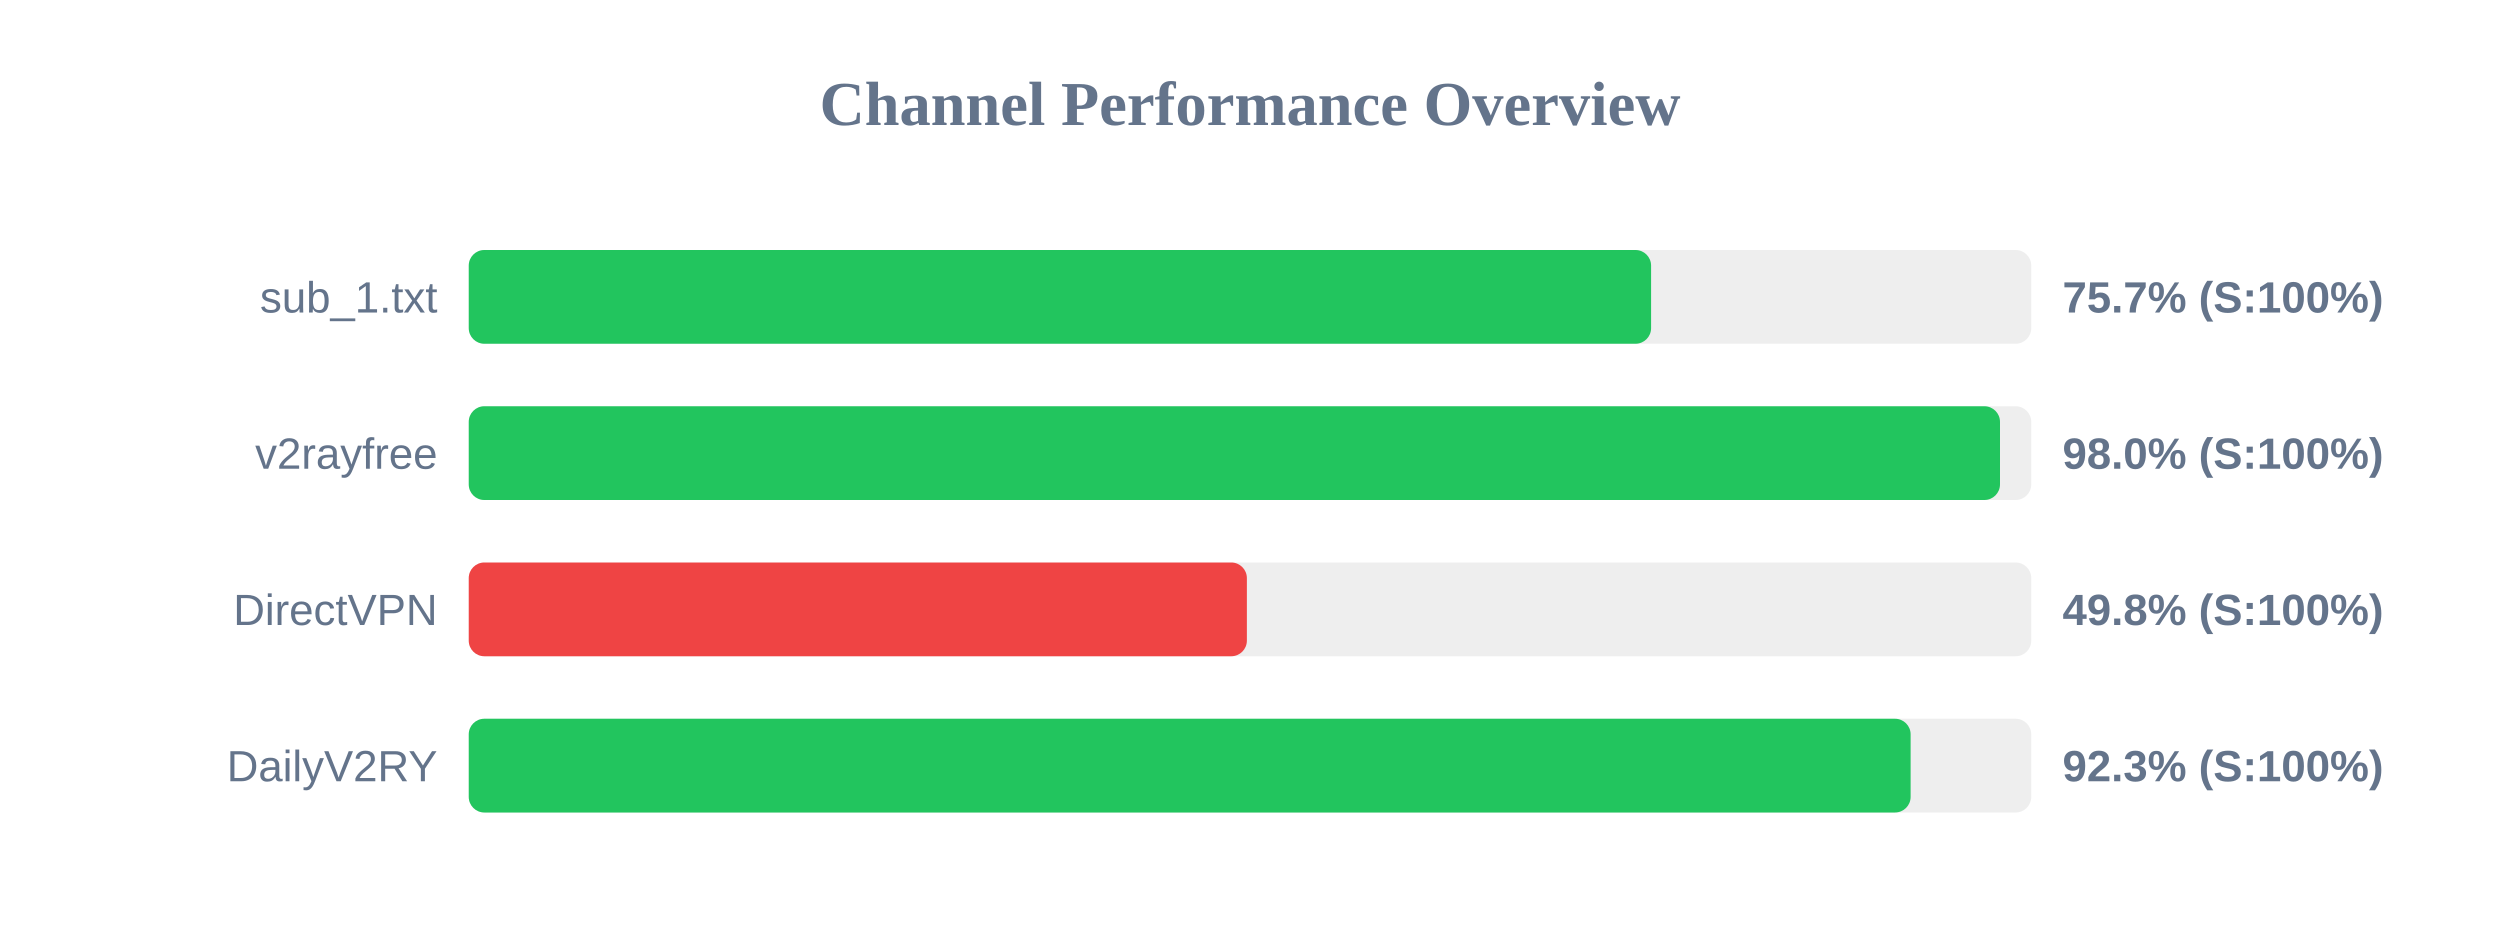
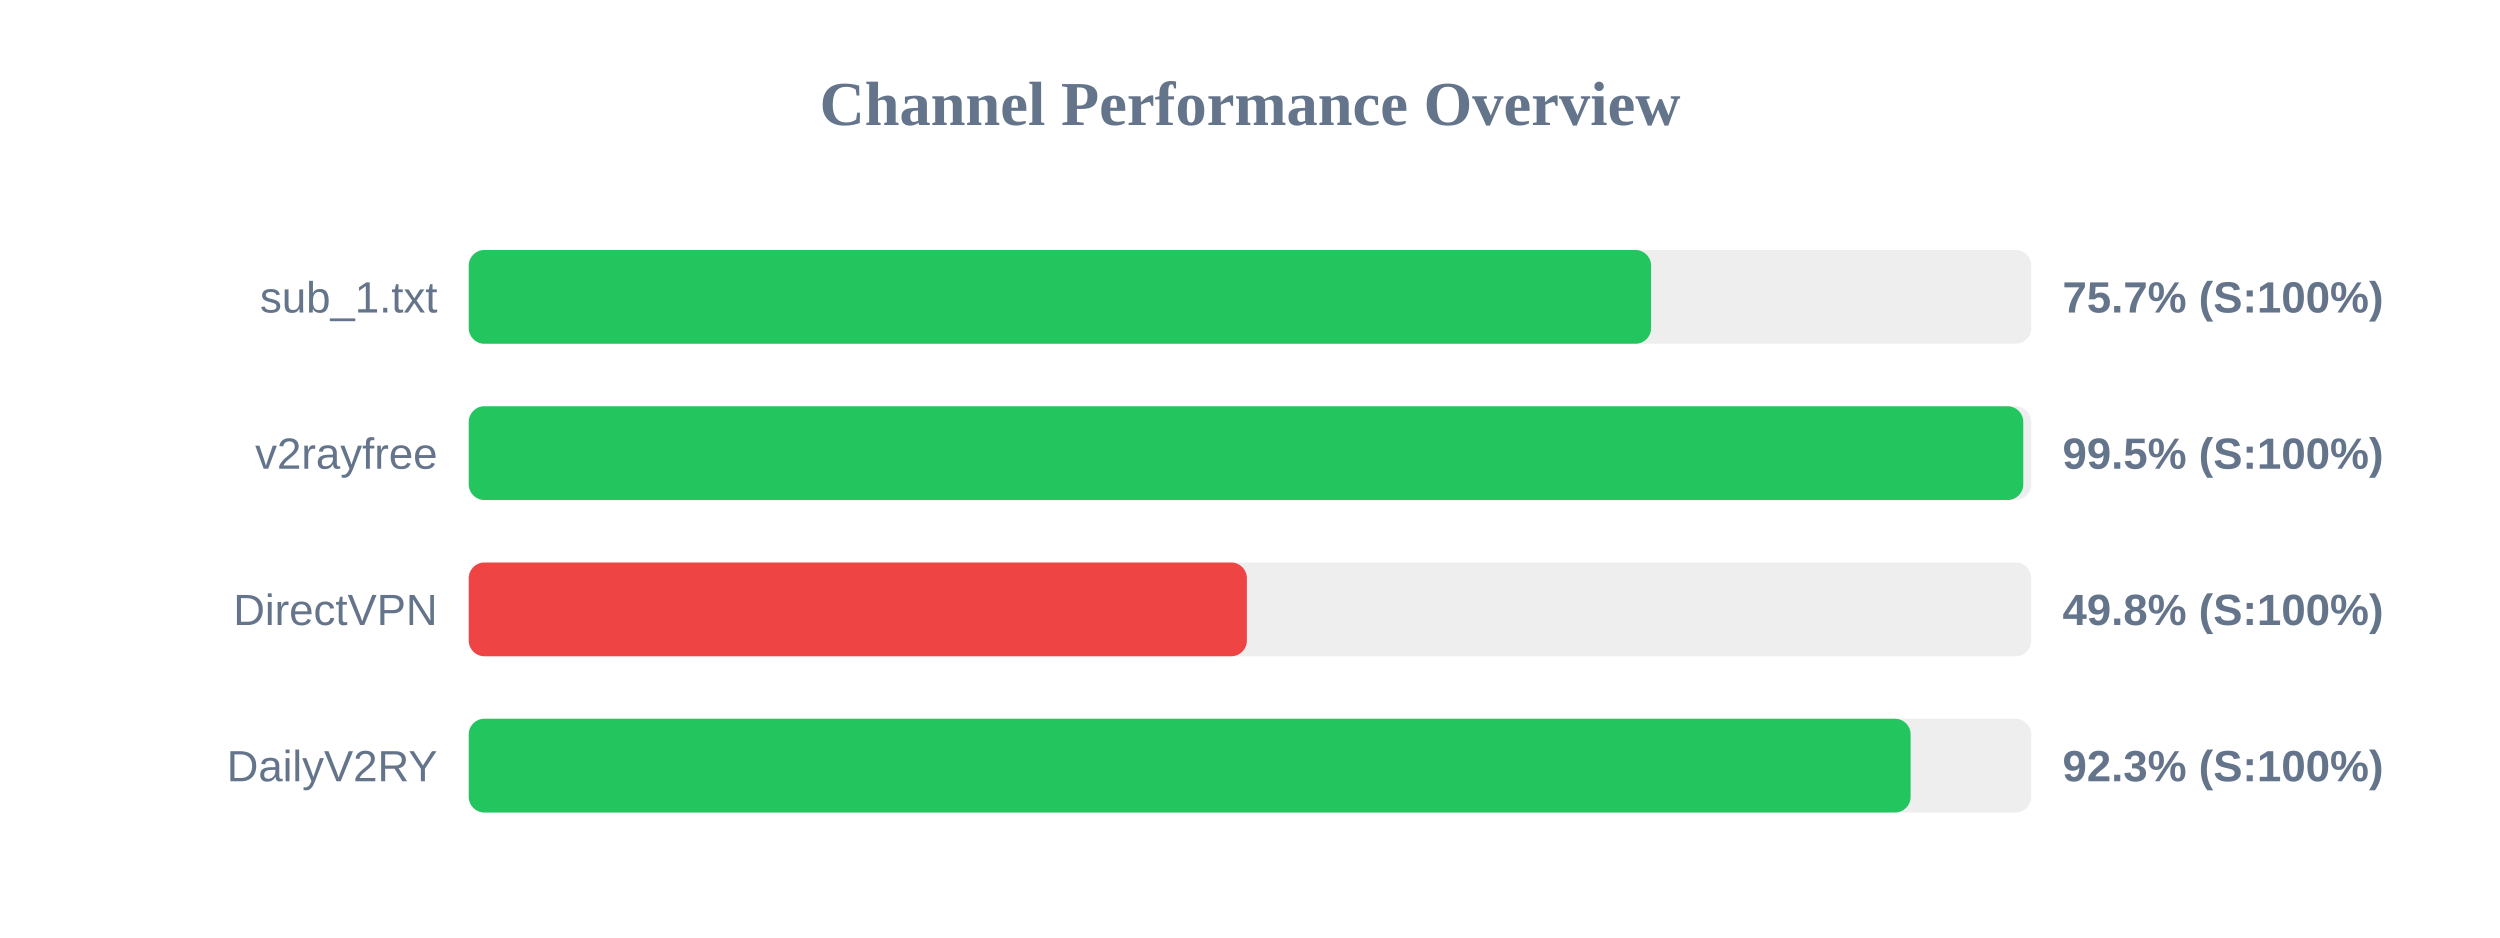
<svg xmlns="http://www.w3.org/2000/svg" width="800" height="300" version="1.1">
  <style>
        .row { font: 14px Arial; fill: #64748b; }
        .score { font: bold 14px Arial; fill: #64748b; }
    </style>
  <text x="400" y="40" text-anchor="middle" font-size="20px" font-weight="bold" fill="#64748b">Channel Performance Overview</text>
  <rect x="150" y="80" width="500" height="30" fill="#eee" rx="5" />
  <rect x="150" y="80" width="378.35" height="30" fill="#22c55e" rx="5" />
  <text x="140" y="100" text-anchor="end" class="row">sub_1.txt</text>
  <text x="660" y="100" text-anchor="start" class="score">75.7% (S:100%)</text>
  <rect x="150" y="130" width="500" height="30" fill="#eee" rx="5" />
-   <rect x="150" y="130" width="490.0" height="30" fill="#22c55e" rx="5" />
+   <rect x="150" y="130" width="497.45" height="30" fill="#22c55e" rx="5" />
  <text x="140" y="150" text-anchor="end" class="row">v2rayfree</text>
-   <text x="660" y="150" text-anchor="start" class="score">98.0% (S:100%)</text>
+   <text x="660" y="150" text-anchor="start" class="score">99.5% (S:100%)</text>
  <rect x="150" y="180" width="500" height="30" fill="#eee" rx="5" />
  <rect x="150" y="180" width="249.0" height="30" fill="#ef4444" rx="5" />
  <text x="140" y="200" text-anchor="end" class="row">DirectVPN</text>
  <text x="660" y="200" text-anchor="start" class="score">49.8% (S:100%)</text>
  <rect x="150" y="230" width="500" height="30" fill="#eee" rx="5" />
  <rect x="150" y="230" width="461.4" height="30" fill="#22c55e" rx="5" />
  <text x="140" y="250" text-anchor="end" class="row">DailyV2RY</text>
  <text x="660" y="250" text-anchor="start" class="score">92.3% (S:100%)</text>
</svg>
